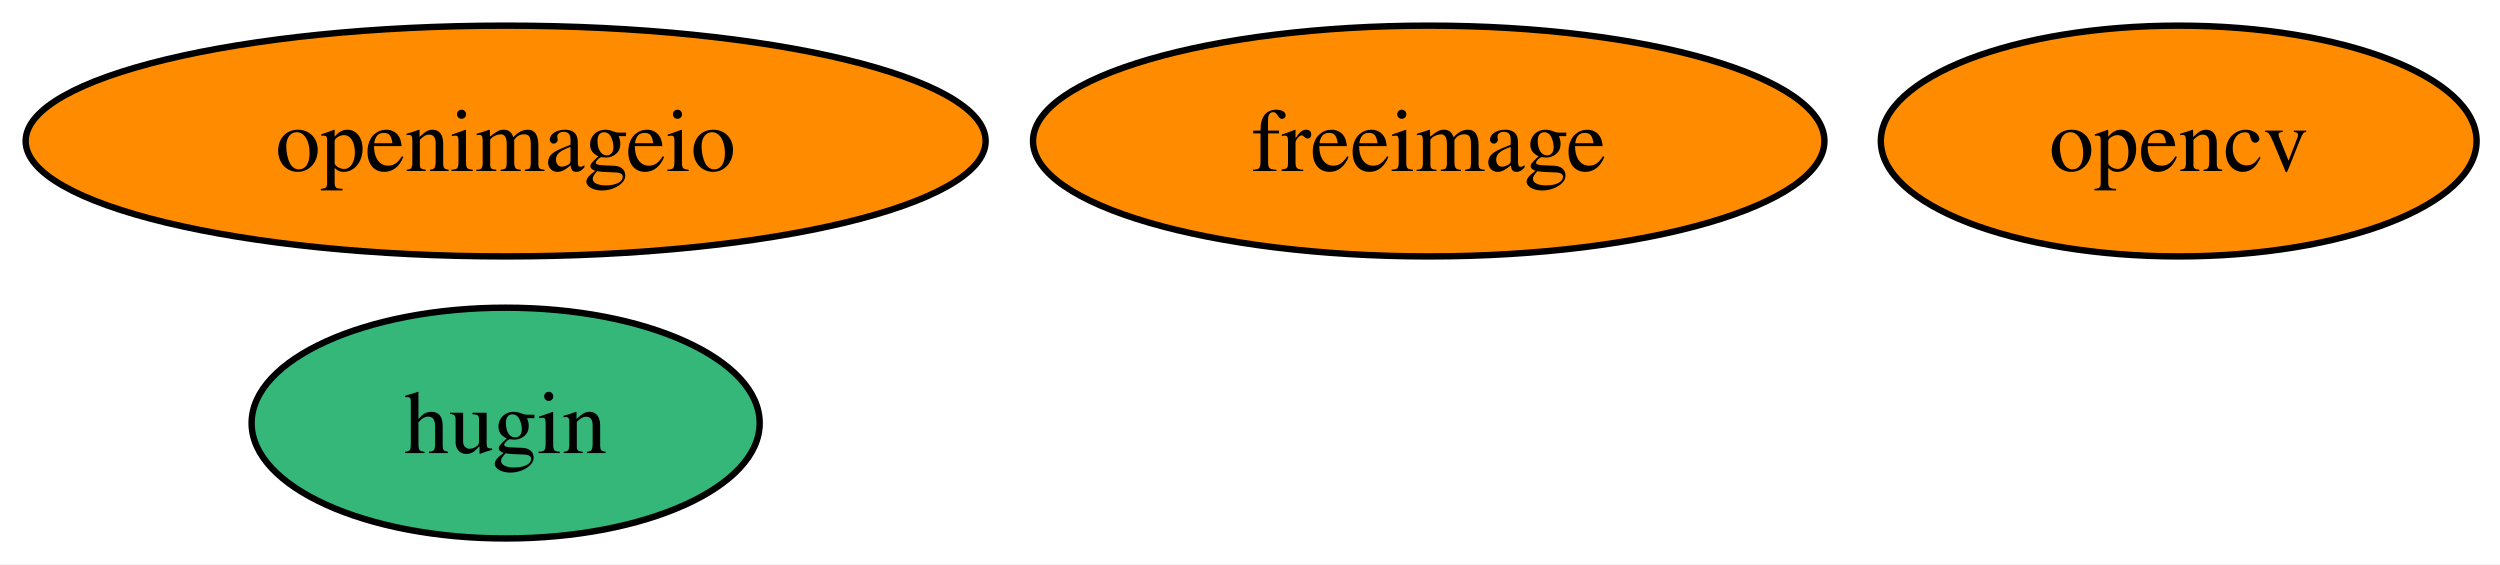
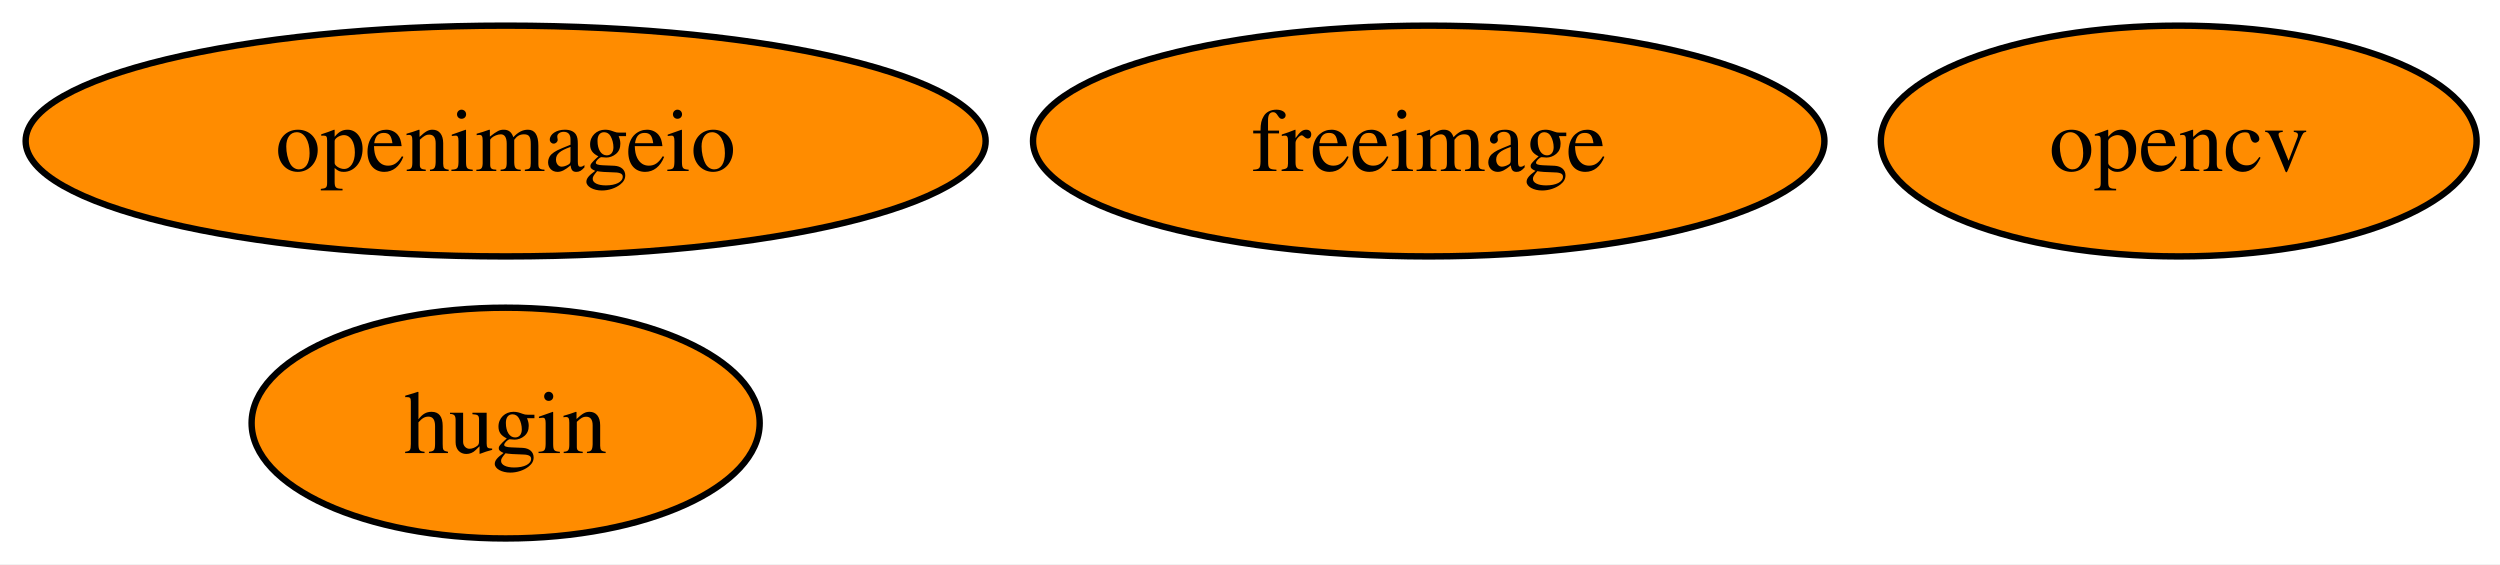
<svg xmlns="http://www.w3.org/2000/svg" xmlns:xlink="http://www.w3.org/1999/xlink" width="390pt" height="88pt" viewBox="0.00 0.00 390.00 88.00">
  <g id="graph0" class="graph" transform="scale(1 1) rotate(0) translate(4 84)">
    <polygon fill="white" stroke="none" points="-4,4 -4,-84 386.36,-84 386.36,4 -4,4" />
    <g id="node1" class="node">
      <g id="a_node1">
        <a xlink:href="https://github.com/conda-forge/freeimage-feedstock" xlink:title="freeimage">
          <ellipse fill="#ff8c00" stroke="black" cx="218.88" cy="-62" rx="61.73" ry="18" />
          <text xml:space="preserve" text-anchor="middle" x="218.88" y="-57.33" font-family="Times,serif" font-size="14.00">freeimage</text>
        </a>
      </g>
    </g>
    <g id="node2" class="node">
      <g id="a_node2">
        <a xlink:href="https://github.com/conda-forge/hugin-feedstock" xlink:title="hugin">
-           <ellipse fill="#35b779" stroke="black" cx="74.88" cy="-18" rx="39.63" ry="18" />
+           <ellipse fill="#ff8c00" stroke="black" cx="74.88" cy="-18" rx="39.63" ry="18" />
          <text xml:space="preserve" text-anchor="middle" x="74.88" y="-13.32" font-family="Times,serif" font-size="14.00">hugin</text>
        </a>
      </g>
    </g>
    <g id="node3" class="node">
      <g id="a_node3">
        <a xlink:href="https://github.com/conda-forge/opencv-feedstock" xlink:title="opencv">
          <ellipse fill="#ff8c00" stroke="black" cx="335.88" cy="-62" rx="46.47" ry="18" />
          <text xml:space="preserve" text-anchor="middle" x="335.88" y="-57.33" font-family="Times,serif" font-size="14.00">opencv</text>
        </a>
      </g>
    </g>
    <g id="node4" class="node">
      <g id="a_node4">
        <a xlink:href="https://github.com/conda-forge/openimageio-feedstock" xlink:title="openimageio">
          <ellipse fill="#ff8c00" stroke="black" cx="74.88" cy="-62" rx="74.88" ry="18" />
          <text xml:space="preserve" text-anchor="middle" x="74.88" y="-57.33" font-family="Times,serif" font-size="14.00">openimageio</text>
        </a>
      </g>
    </g>
  </g>
</svg>
